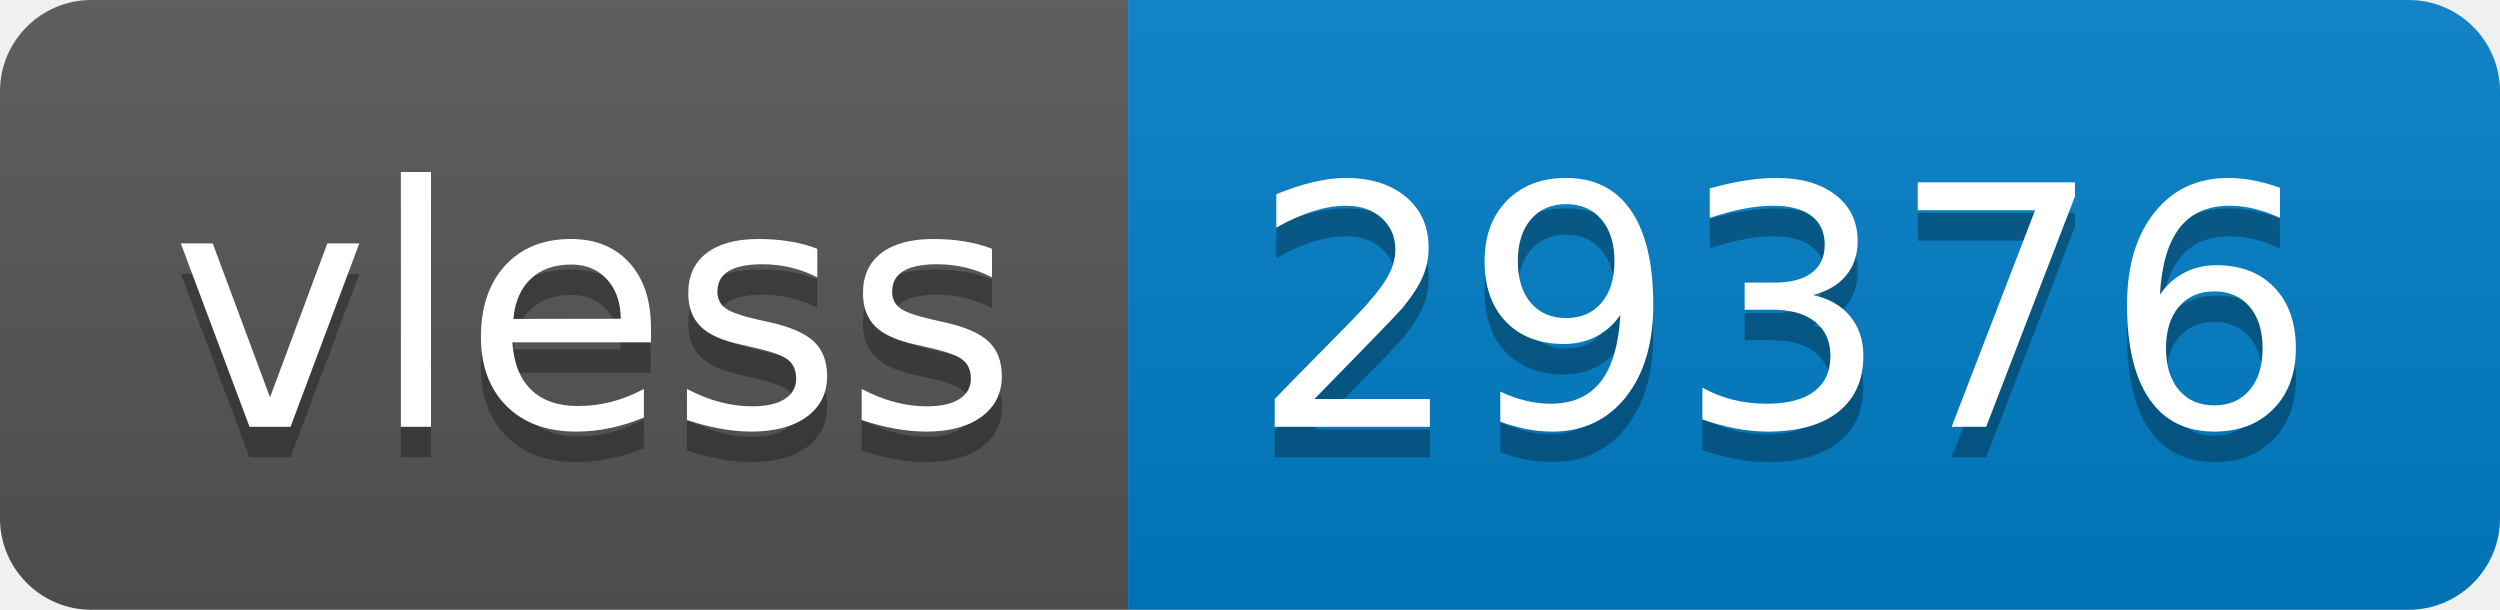
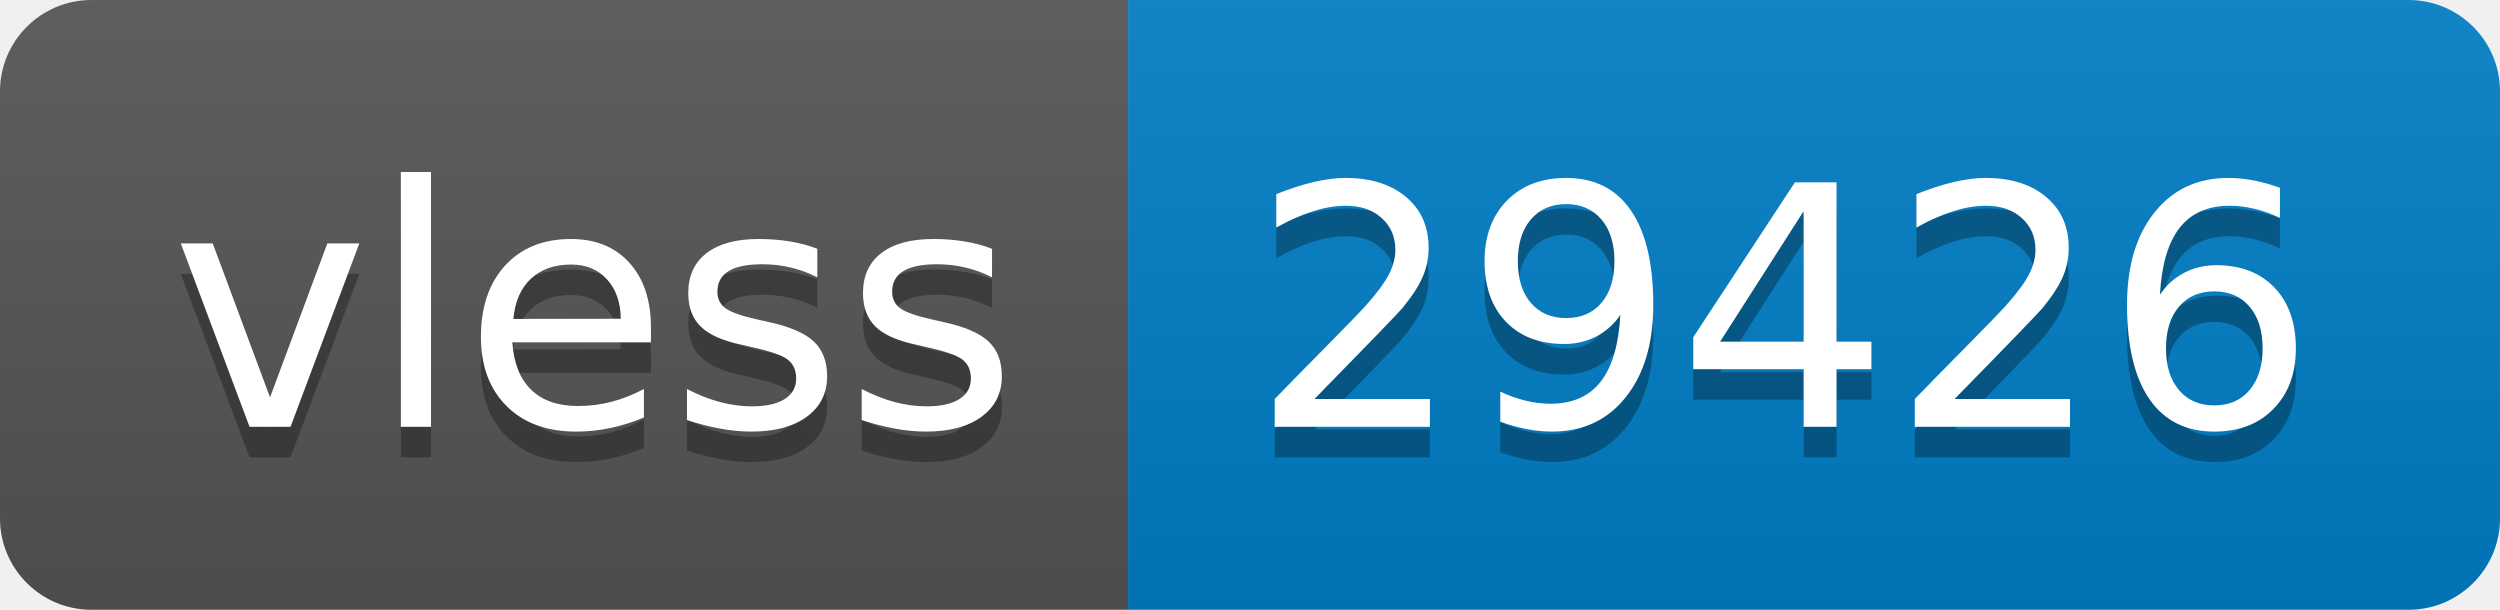
- <svg xmlns="http://www.w3.org/2000/svg" width="82" height="20" role="img" aria-label="vless: 29376">
+ <svg xmlns="http://www.w3.org/2000/svg" width="82" height="20" role="img" aria-label="vless: 29426">
  <linearGradient id="s" x2="0" y2="100%">
    <stop offset="0" stop-color="#bbb" stop-opacity=".1" />
    <stop offset="1" stop-opacity=".1" />
  </linearGradient>
  <clipPath id="r">
    <rect width="82" height="20" rx="3" fill="#fff" />
  </clipPath>
  <g clip-path="url(#r)">
    <rect width="37" height="20" fill="#555" />
    <rect x="37" width="45" height="20" fill="#007ec6" />
    <rect width="82" height="20" fill="url(#s)" />
  </g>
  <g fill="#fff" text-anchor="middle" font-family="Verdana,Geneva,DejaVu Sans,sans-serif" text-rendering="geometricPrecision" font-size="110">
    <text aria-hidden="true" x="195" y="150" fill="#010101" fill-opacity=".3" transform="scale(.1)" textLength="270">vless</text>
    <text x="195" y="140" transform="scale(.1)" fill="#fff" textLength="270">vless</text>
-     <text aria-hidden="true" x="585" y="150" fill="#010101" fill-opacity=".3" transform="scale(.1)" textLength="350">29376</text>
-     <text x="585" y="140" transform="scale(.1)" fill="#fff" textLength="350">29376</text>
+     <text aria-hidden="true" x="585" y="150" fill="#010101" fill-opacity=".3" transform="scale(.1)" textLength="350">29426</text>
+     <text x="585" y="140" transform="scale(.1)" fill="#fff" textLength="350">29426</text>
  </g>
</svg>
